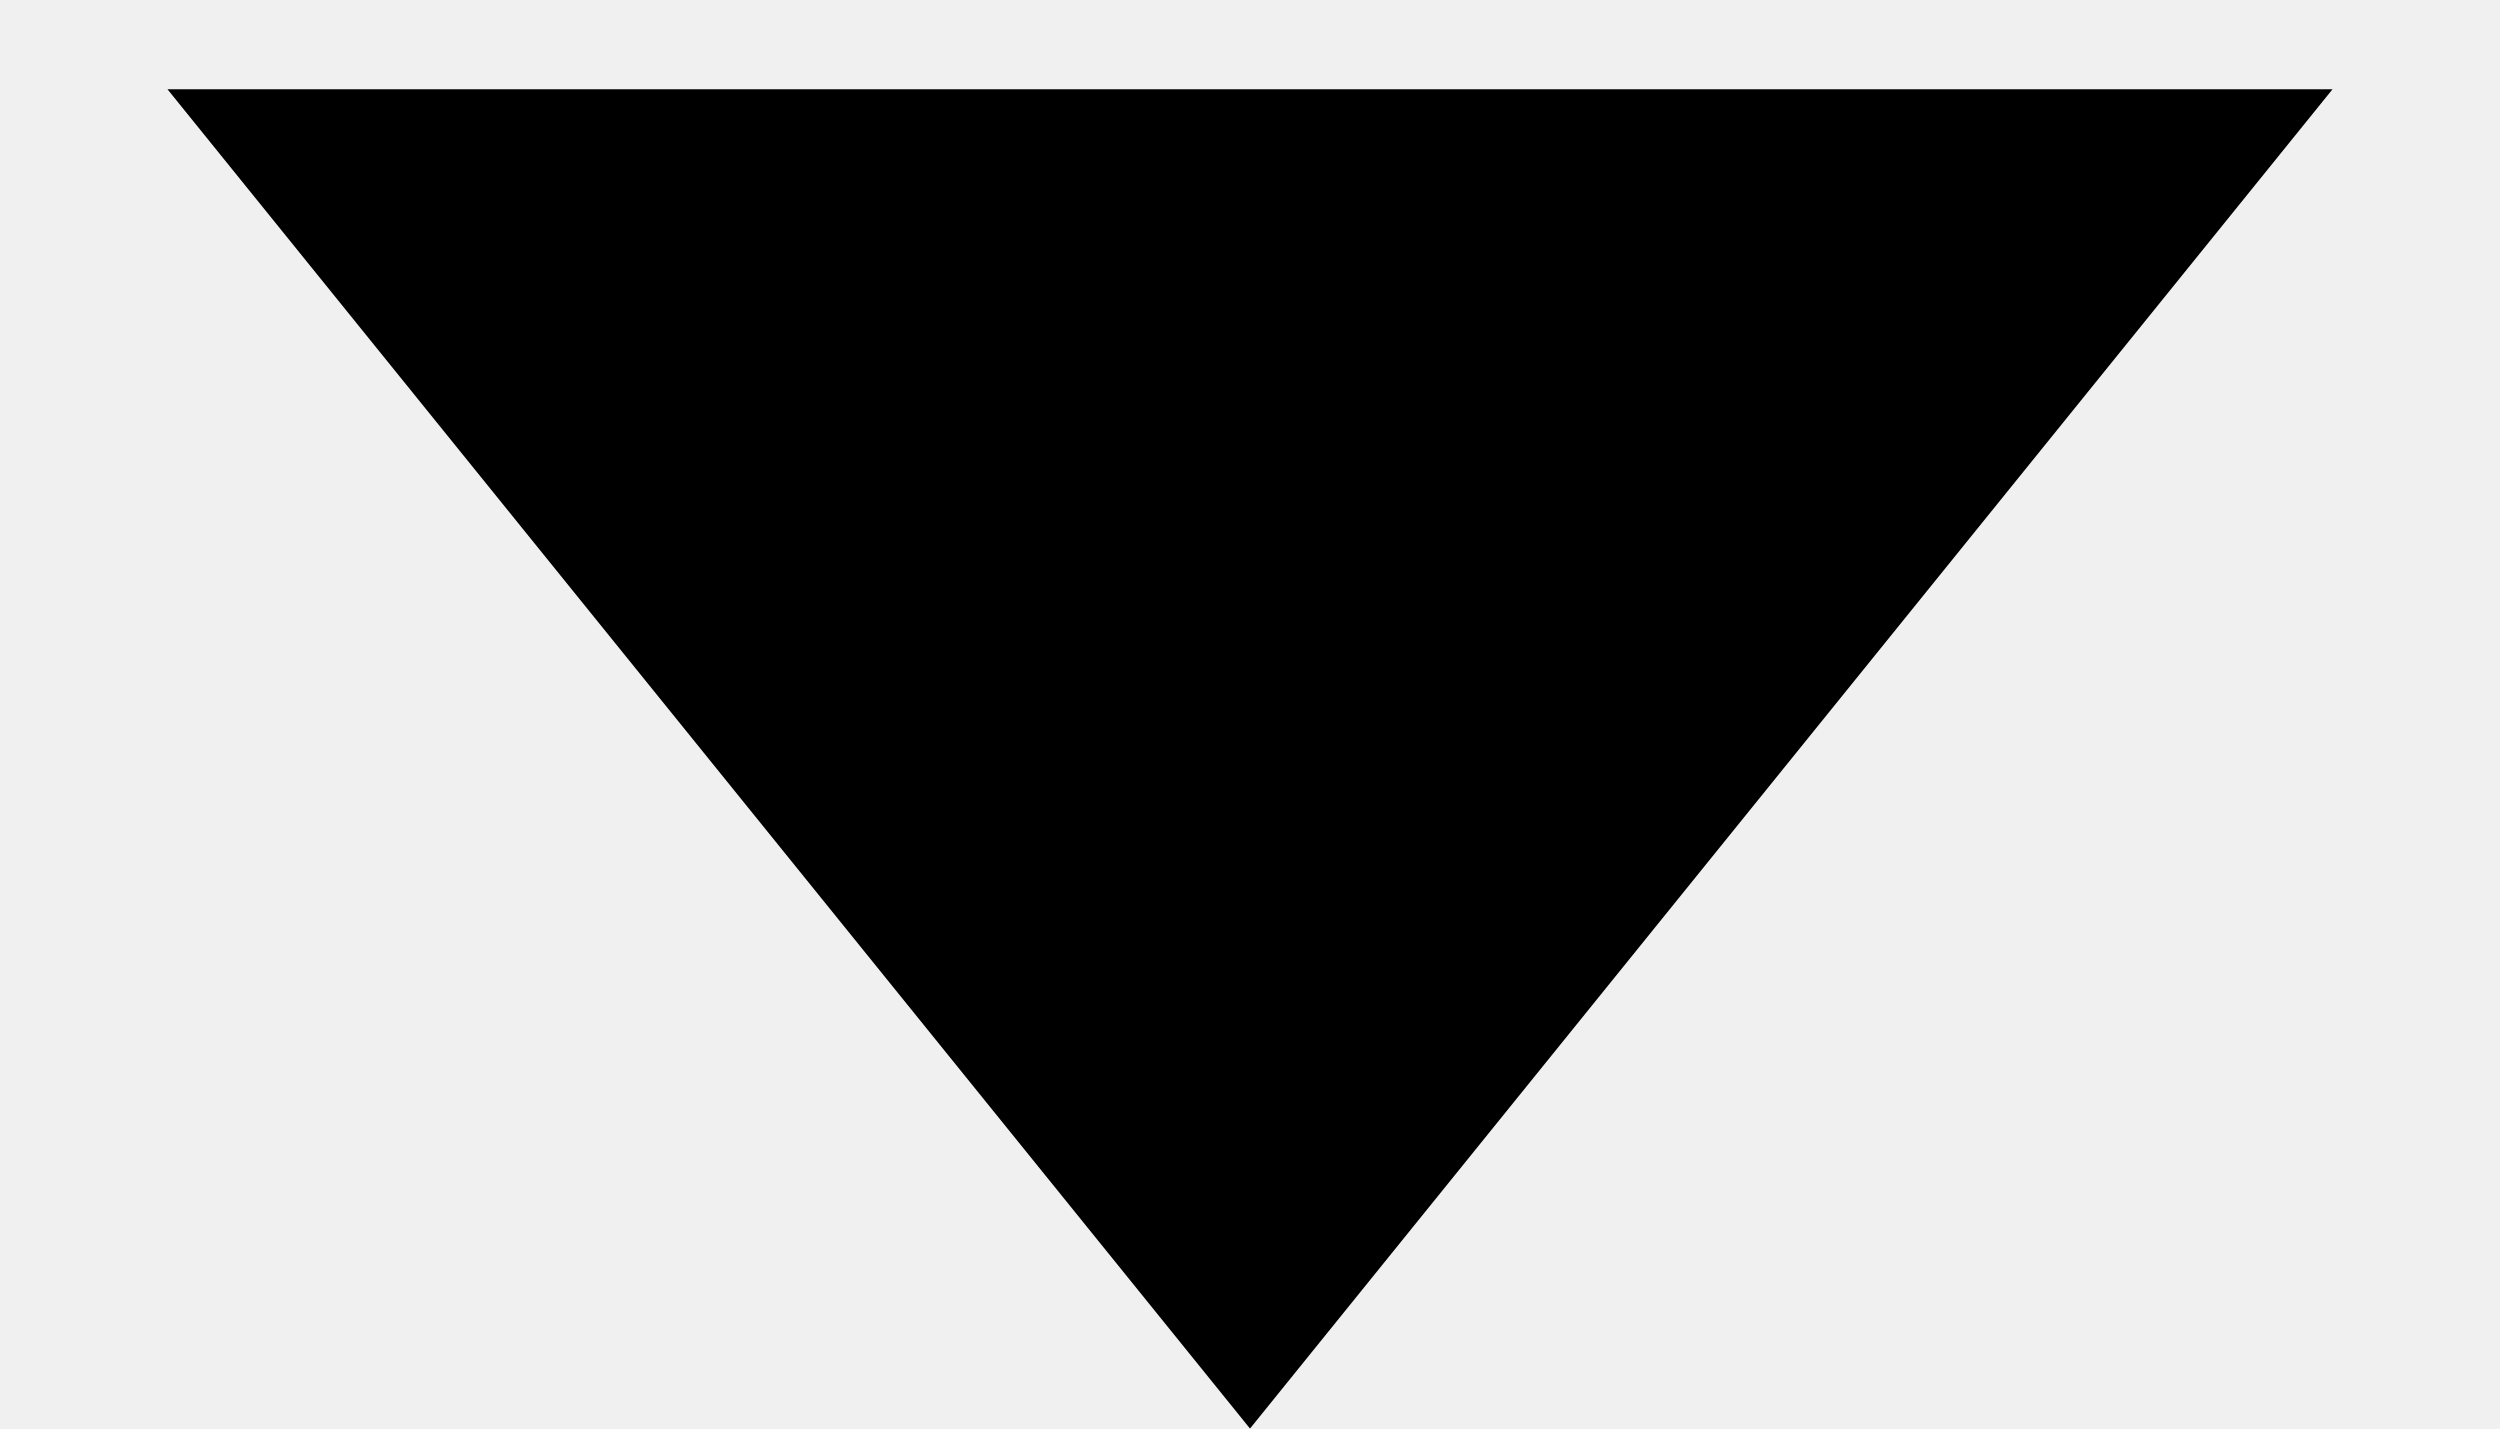
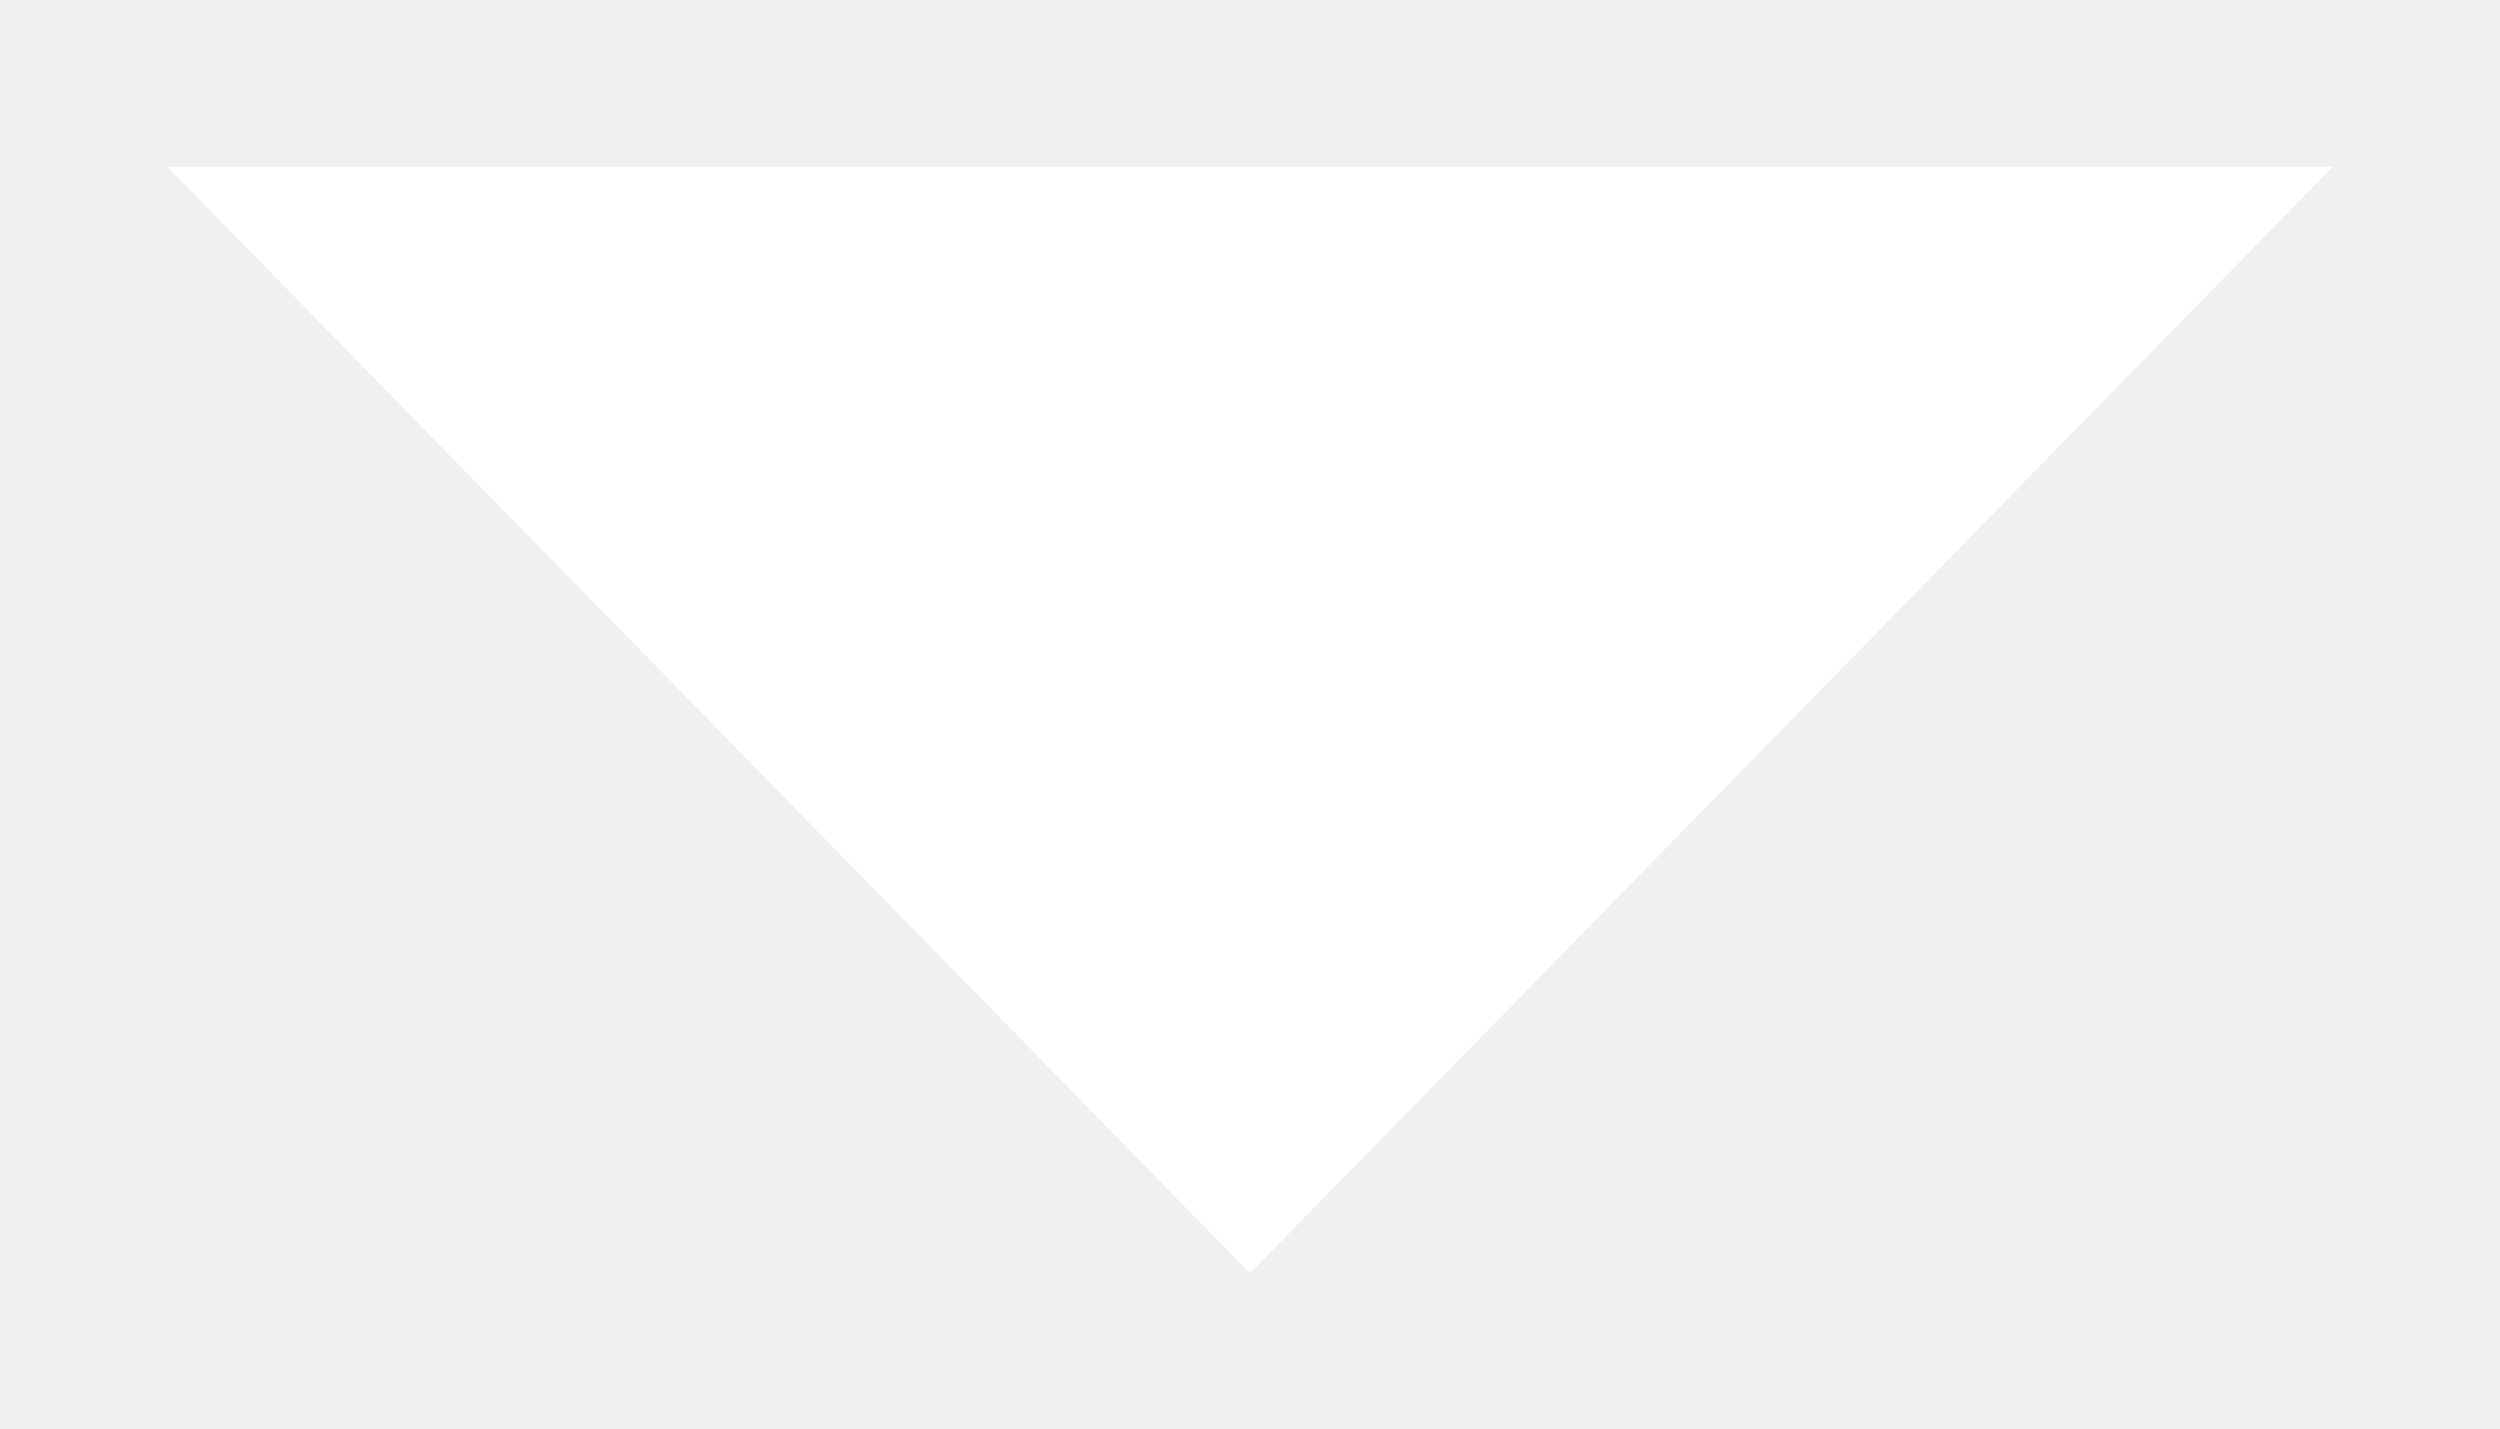
<svg xmlns="http://www.w3.org/2000/svg" width="14" height="8" viewBox="0 0 14 8" fill="none">
-   <path d="M7 8L0.938 0.5L13.062 0.5L7 8Z" fill="black" />
+   <path d="M7 7.13L0.938 0.935L13.062 0.935L7 7.13Z" fill="white" />
</svg>
